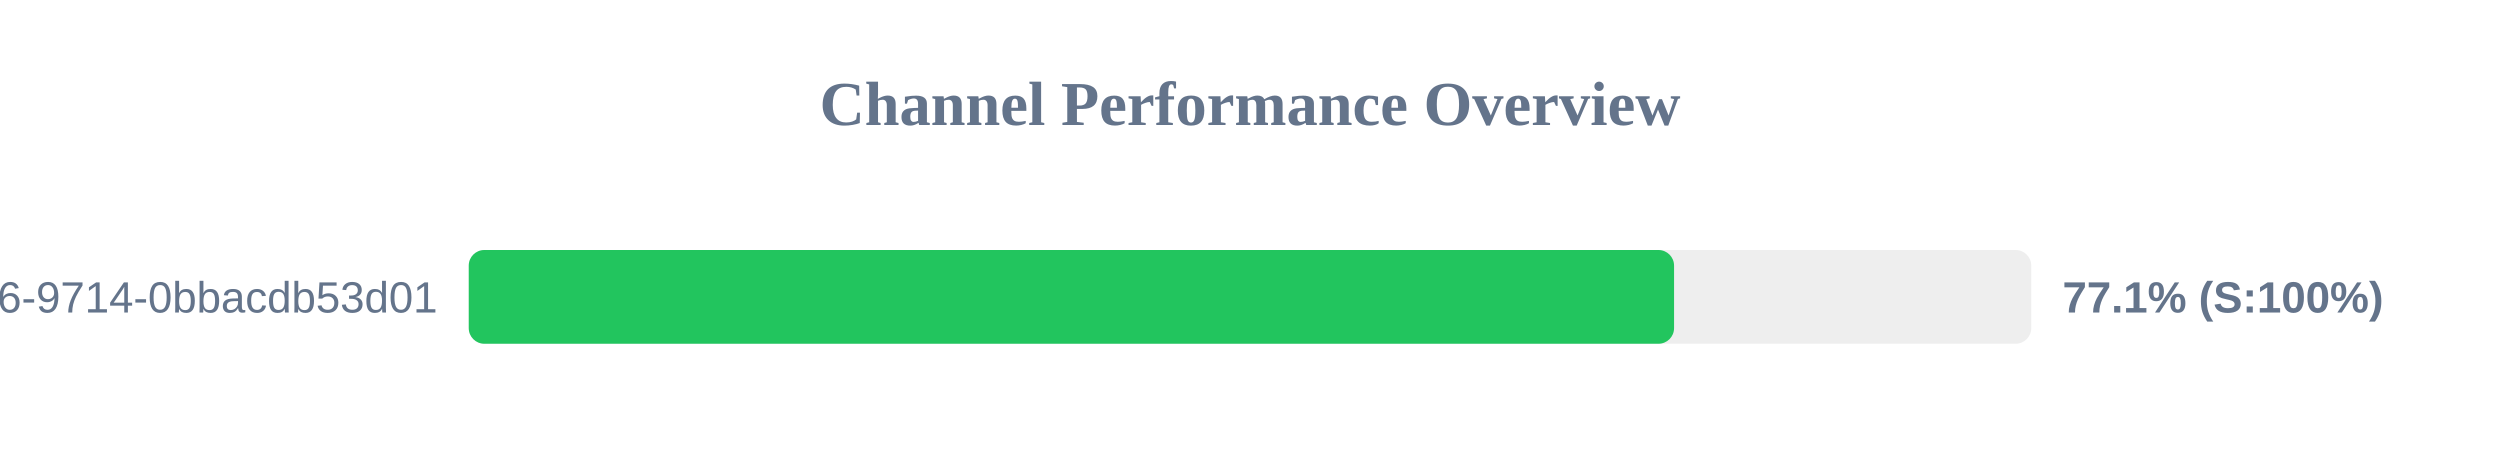
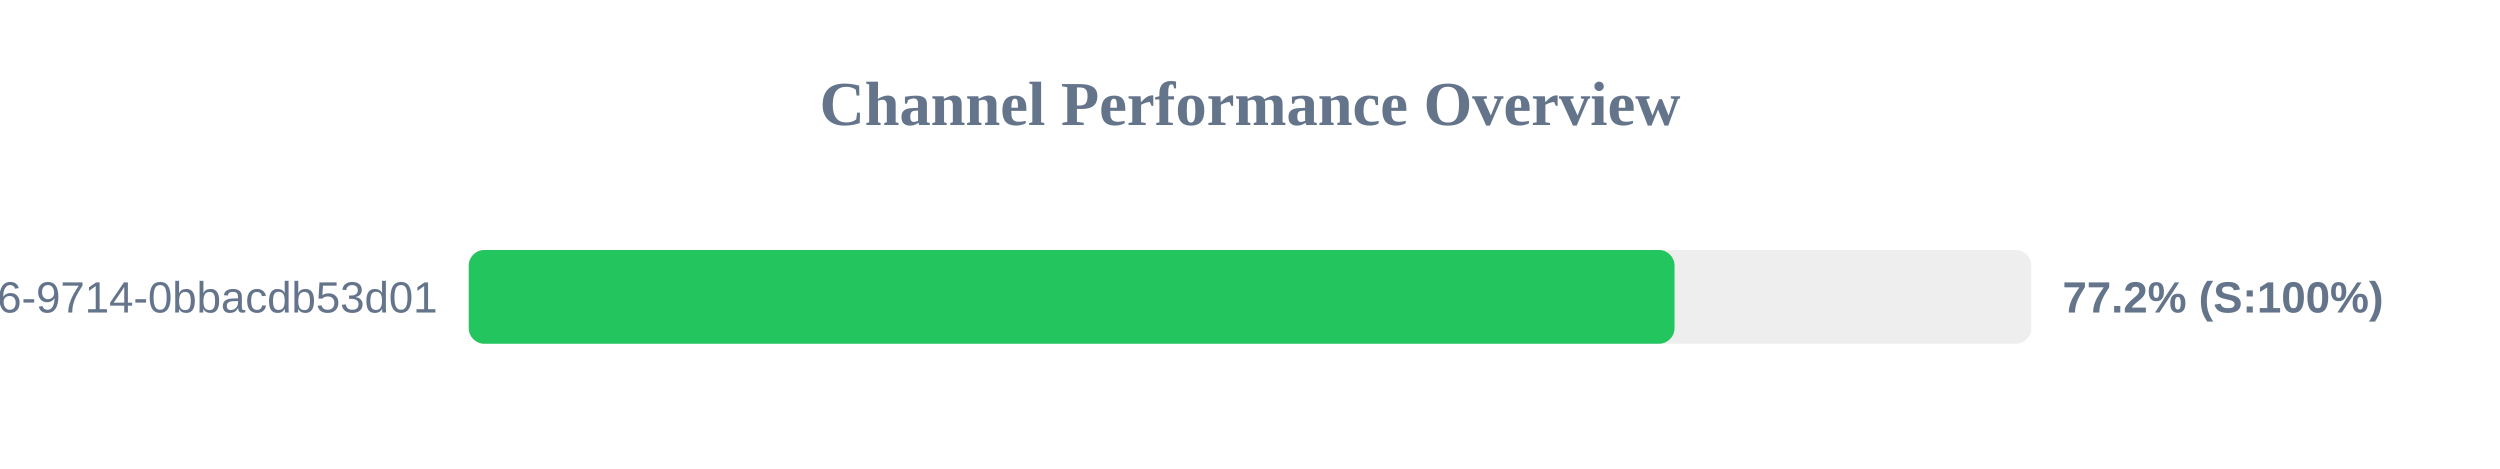
<svg xmlns="http://www.w3.org/2000/svg" width="800" height="150" version="1.1">
  <style>
        .row { font: 14px Arial; fill: #64748b; }
        .score { font: bold 14px Arial; fill: #64748b; }
    </style>
  <text x="400" y="40" text-anchor="middle" font-size="20px" font-weight="bold" fill="#64748b">Channel Performance Overview</text>
  <rect x="150" y="80" width="500" height="30" fill="#eee" rx="5" />
-   <rect x="150" y="80" width="385.7" height="30" fill="#22c55e" rx="5" />
+   <rect x="150" y="80" width="385.85" height="30" fill="#22c55e" rx="5" />
  <text x="140" y="100" text-anchor="end" class="row">?uuid=23125f6e-ec56-4c26-9714-0bbacdb53d01</text>
-   <text x="660" y="100" text-anchor="start" class="score">77.1% (S:100%)</text>
+   <text x="660" y="100" text-anchor="start" class="score">77.2% (S:100%)</text>
</svg>
